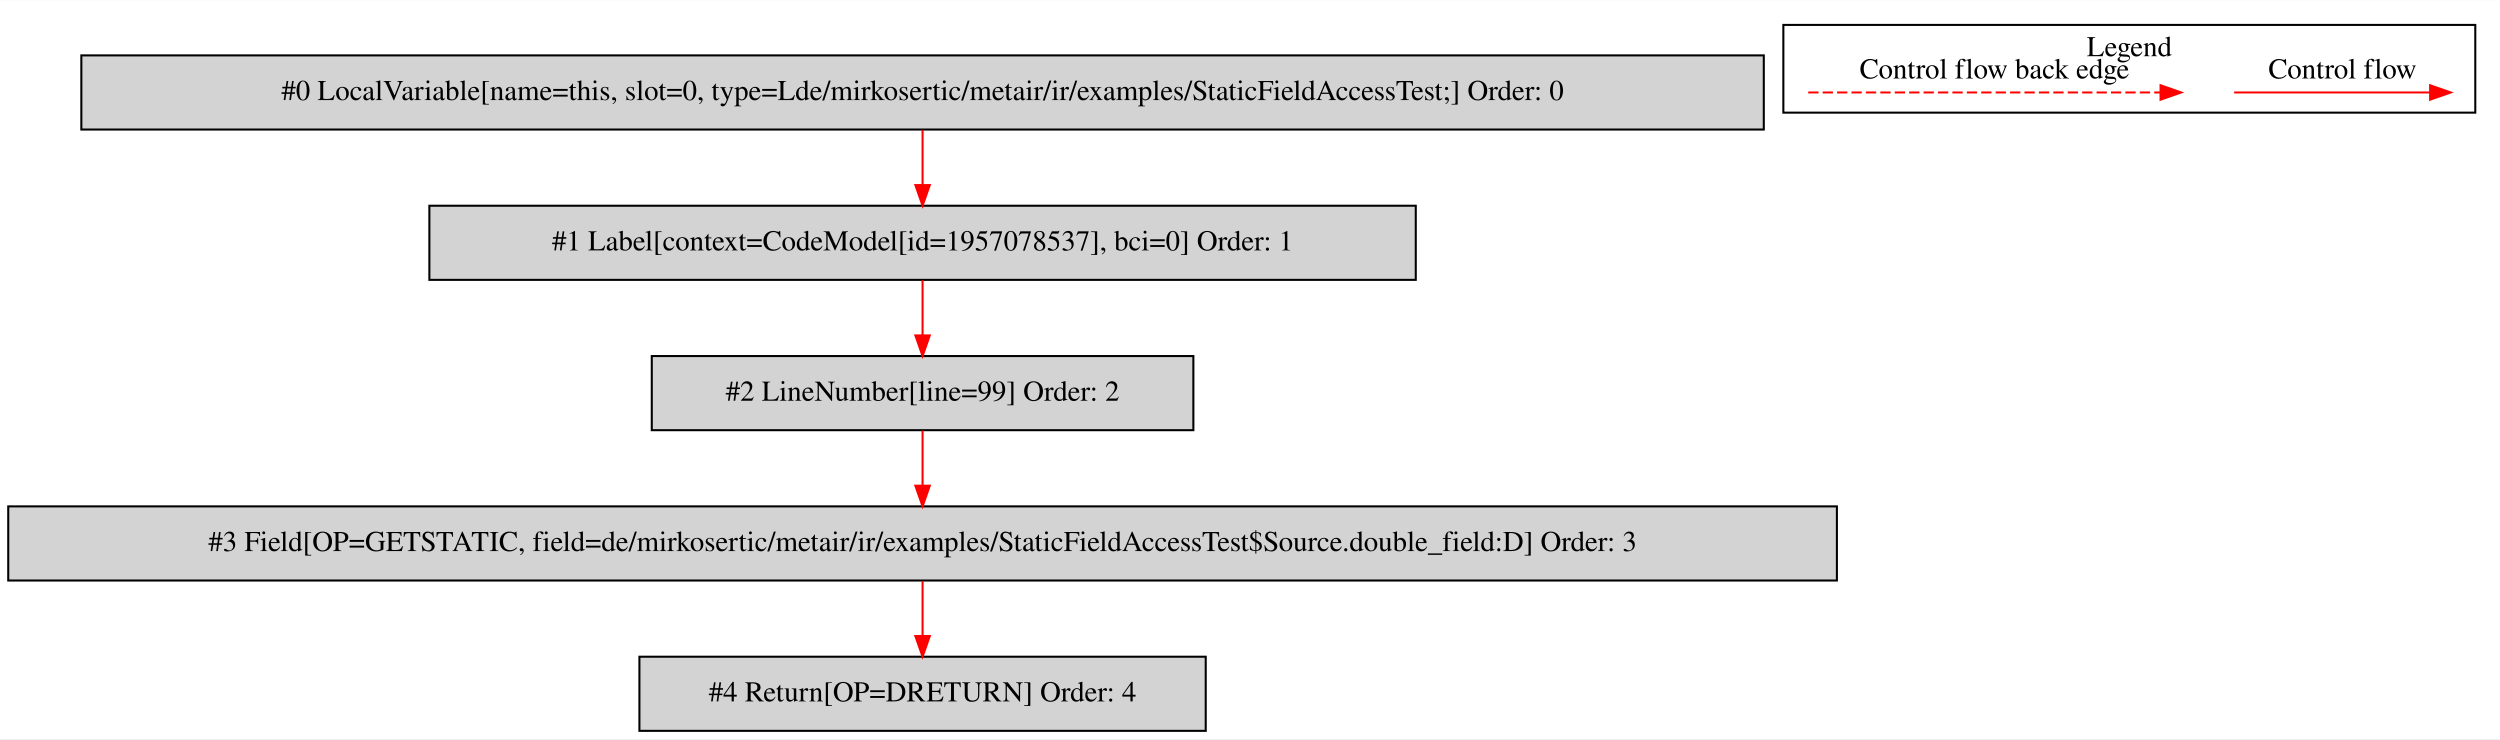
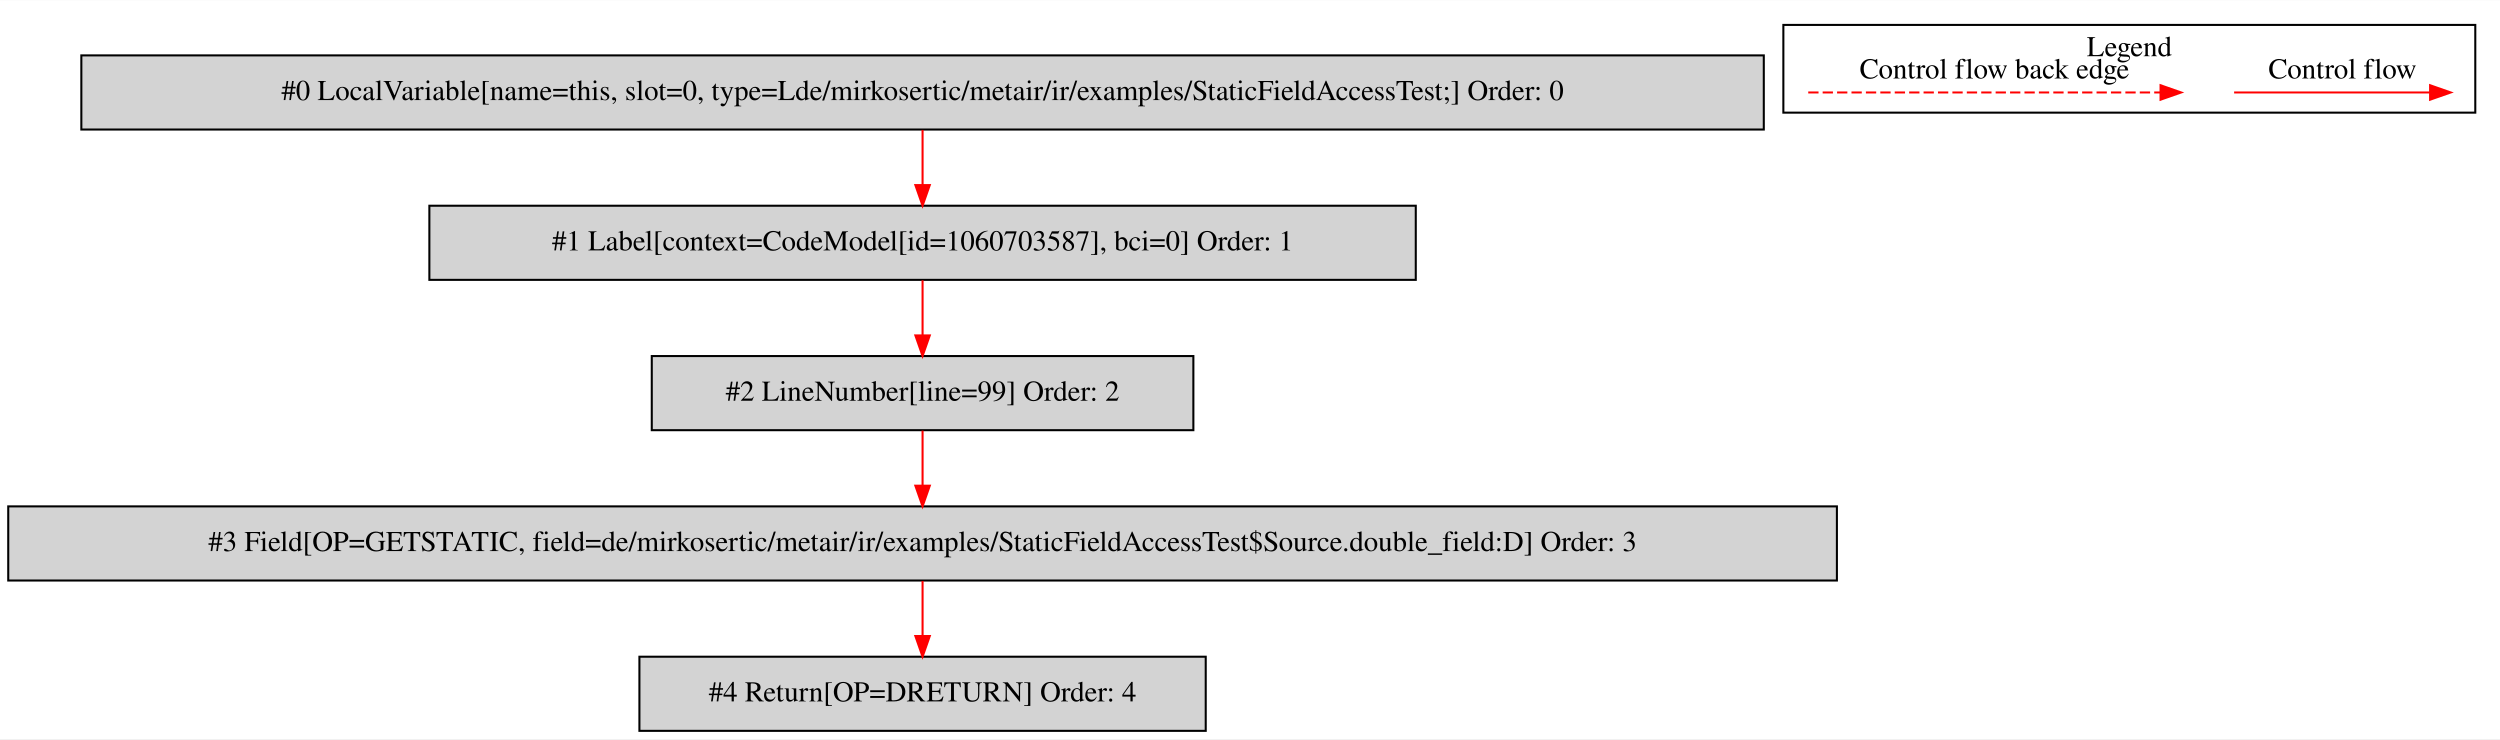
<svg xmlns="http://www.w3.org/2000/svg" width="1214pt" height="359pt" viewBox="0.00 0.00 1214.00 358.80">
  <g id="graph0" class="graph" transform="scale(1 1) rotate(0) translate(4 354.8)">
    <polygon fill="white" stroke="transparent" points="-4,4 -4,-354.8 1210,-354.8 1210,4 -4,4" />
    <g id="clust1" class="cluster">
      <polygon fill="none" stroke="black" points="862,-300.2 862,-342.8 1198,-342.8 1198,-300.2 862,-300.2" />
      <text text-anchor="middle" x="1030" y="-327.6" font-family="Times,serif" font-size="14.00">Legend</text>
    </g>
    <g id="node1" class="node">
      <polygon fill="lightgrey" stroke="black" points="852.5,-328 35.5,-328 35.5,-292 852.5,-292 852.5,-328" />
      <text text-anchor="middle" x="444" y="-306.3" font-family="Times,serif" font-size="14.00">#0 LocalVariable[name=this, slot=0, type=Lde/mirkosertic/metair/ir/examples/StaticFieldAccessTest;] Order: 0</text>
    </g>
    <g id="node2" class="node">
      <polygon fill="lightgrey" stroke="black" points="683.5,-255 204.5,-255 204.5,-219 683.5,-219 683.5,-255" />
-       <text text-anchor="middle" x="444" y="-233.3" font-family="Times,serif" font-size="14.00">#1 Label[context=CodeModel[id=1957078537], bci=0] Order: 1</text>
+       <text text-anchor="middle" x="444" y="-233.3" font-family="Times,serif" font-size="14.00">#1 Label[context=CodeModel[id=1060703587], bci=0] Order: 1</text>
    </g>
    <g id="edge1" class="edge">
      <path fill="none" stroke="red" d="M444,-291.81C444,-283.79 444,-274.05 444,-265.07" />
      <polygon fill="red" stroke="red" points="447.5,-265.03 444,-255.03 440.5,-265.03 447.5,-265.03" />
    </g>
    <g id="node3" class="node">
      <polygon fill="lightgrey" stroke="black" points="575.5,-182 312.5,-182 312.5,-146 575.5,-146 575.5,-182" />
      <text text-anchor="middle" x="444" y="-160.3" font-family="Times,serif" font-size="14.00">#2 LineNumber[line=99] Order: 2</text>
    </g>
    <g id="edge2" class="edge">
      <path fill="none" stroke="red" d="M444,-218.81C444,-210.79 444,-201.05 444,-192.07" />
      <polygon fill="red" stroke="red" points="447.5,-192.03 444,-182.03 440.5,-192.03 447.5,-192.03" />
    </g>
    <g id="node4" class="node">
      <polygon fill="lightgrey" stroke="black" points="888,-109 0,-109 0,-73 888,-73 888,-109" />
      <text text-anchor="middle" x="444" y="-87.3" font-family="Times,serif" font-size="14.00">#3 Field[OP=GETSTATIC, field=de/mirkosertic/metair/ir/examples/StaticFieldAccessTest$Source.double_field:D] Order: 3</text>
    </g>
    <g id="edge3" class="edge">
      <path fill="none" stroke="red" d="M444,-145.81C444,-137.79 444,-128.05 444,-119.07" />
      <polygon fill="red" stroke="red" points="447.5,-119.03 444,-109.03 440.5,-119.03 447.5,-119.03" />
    </g>
    <g id="node5" class="node">
      <polygon fill="lightgrey" stroke="black" points="581.5,-36 306.5,-36 306.5,0 581.5,0 581.5,-36" />
      <text text-anchor="middle" x="444" y="-14.3" font-family="Times,serif" font-size="14.00">#4 Return[OP=DRETURN] Order: 4</text>
    </g>
    <g id="edge4" class="edge">
      <path fill="none" stroke="red" d="M444,-72.81C444,-64.79 444,-55.05 444,-46.07" />
      <polygon fill="red" stroke="red" points="447.5,-46.03 444,-36.03 440.5,-46.03 447.5,-46.03" />
    </g>
    <g id="edge5" class="edge">
      <path fill="none" stroke="red" d="M1080.89,-310C1092.11,-310 1150.24,-310 1175.86,-310" />
      <polygon fill="red" stroke="red" points="1176.06,-313.5 1186.06,-310 1176.06,-306.5 1176.06,-313.5" />
      <text text-anchor="middle" x="1133.5" y="-316.8" font-family="Times,serif" font-size="14.00">Control flow</text>
    </g>
    <g id="edge6" class="edge">
      <path fill="none" stroke="red" stroke-dasharray="5,2" d="M874.08,-310C891.05,-310 1007.21,-310 1045.08,-310" />
      <polygon fill="red" stroke="red" points="1045.17,-313.5 1055.17,-310 1045.17,-306.5 1045.17,-313.5" />
      <text text-anchor="middle" x="964.5" y="-316.8" font-family="Times,serif" font-size="14.00">Control flow back edge</text>
    </g>
  </g>
</svg>
